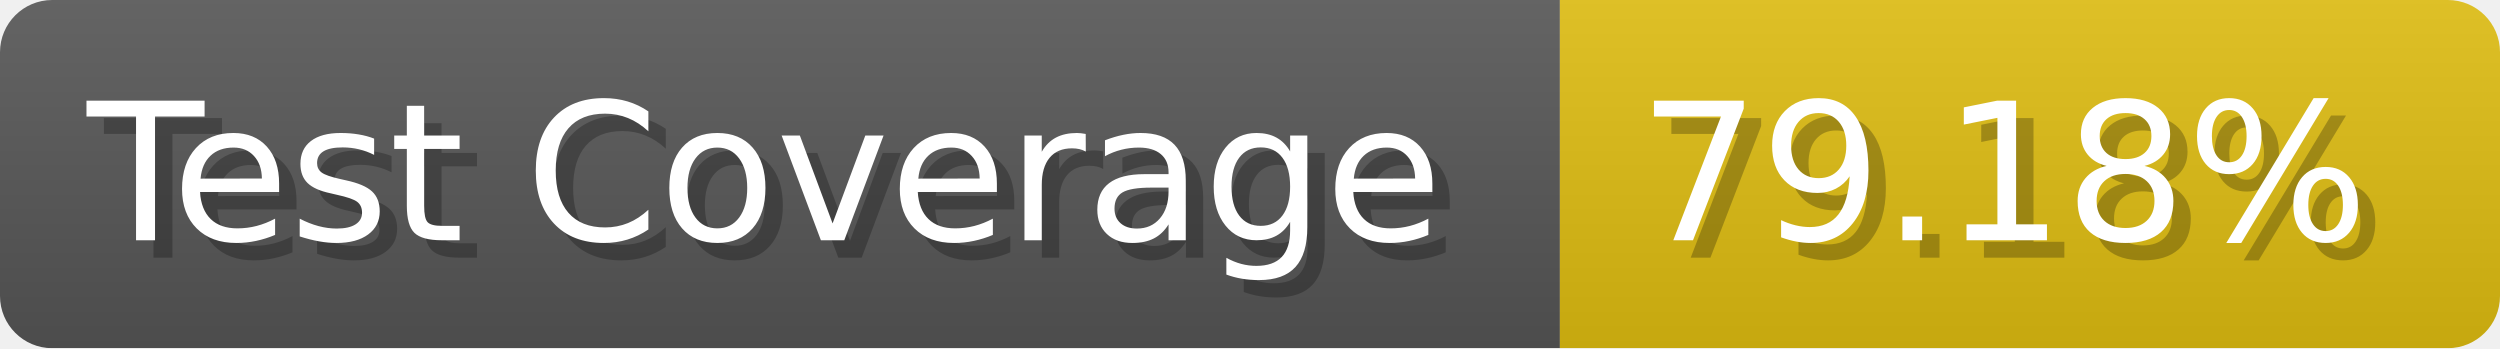
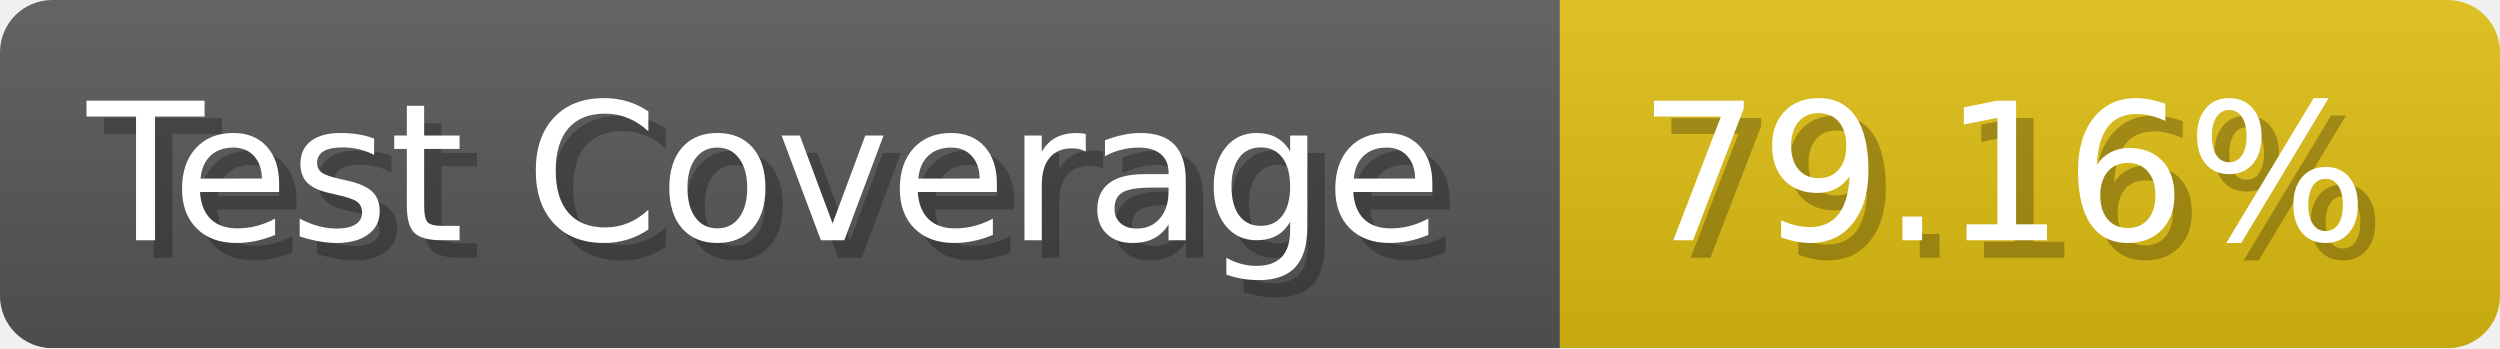
- <svg xmlns="http://www.w3.org/2000/svg" width="143.6" height="20" viewBox="0 0 1436 200" role="img" aria-label="Test Coverage: 79.18%">
+ <svg xmlns="http://www.w3.org/2000/svg" width="143.6" height="20" viewBox="0 0 1436 200" role="img" aria-label="Test Coverage: 79.16%">
  <linearGradient id="a" x2="0" y2="100%">
    <stop offset="0" stop-opacity=".1" stop-color="#EEE" />
    <stop offset="1" stop-opacity=".1" />
  </linearGradient>
  <mask id="m">
    <rect width="1436" height="200" rx="30" fill="#FFF" />
  </mask>
  <g mask="url(#m)">
    <rect width="896" height="200" fill="#555" />
    <rect width="540" height="200" fill="#DB1" x="896" />
    <rect width="1436" height="200" fill="url(#a)" />
  </g>
  <g aria-hidden="true" fill="#fff" text-anchor="start" font-family="Verdana,DejaVu Sans,sans-serif" font-size="110">
    <text x="60" y="148" textLength="796" fill="#000" opacity="0.25">Test Coverage</text>
    <text x="50" y="138" textLength="796">Test Coverage</text>
-     <text x="951" y="148" textLength="440" fill="#000" opacity="0.25">79.18%</text>
-     <text x="941" y="138" textLength="440">79.18%</text>
+     <text x="951" y="148" textLength="440" fill="#000" opacity="0.25">79.16%</text>
+     <text x="941" y="138" textLength="440">79.16%</text>
  </g>
</svg>
